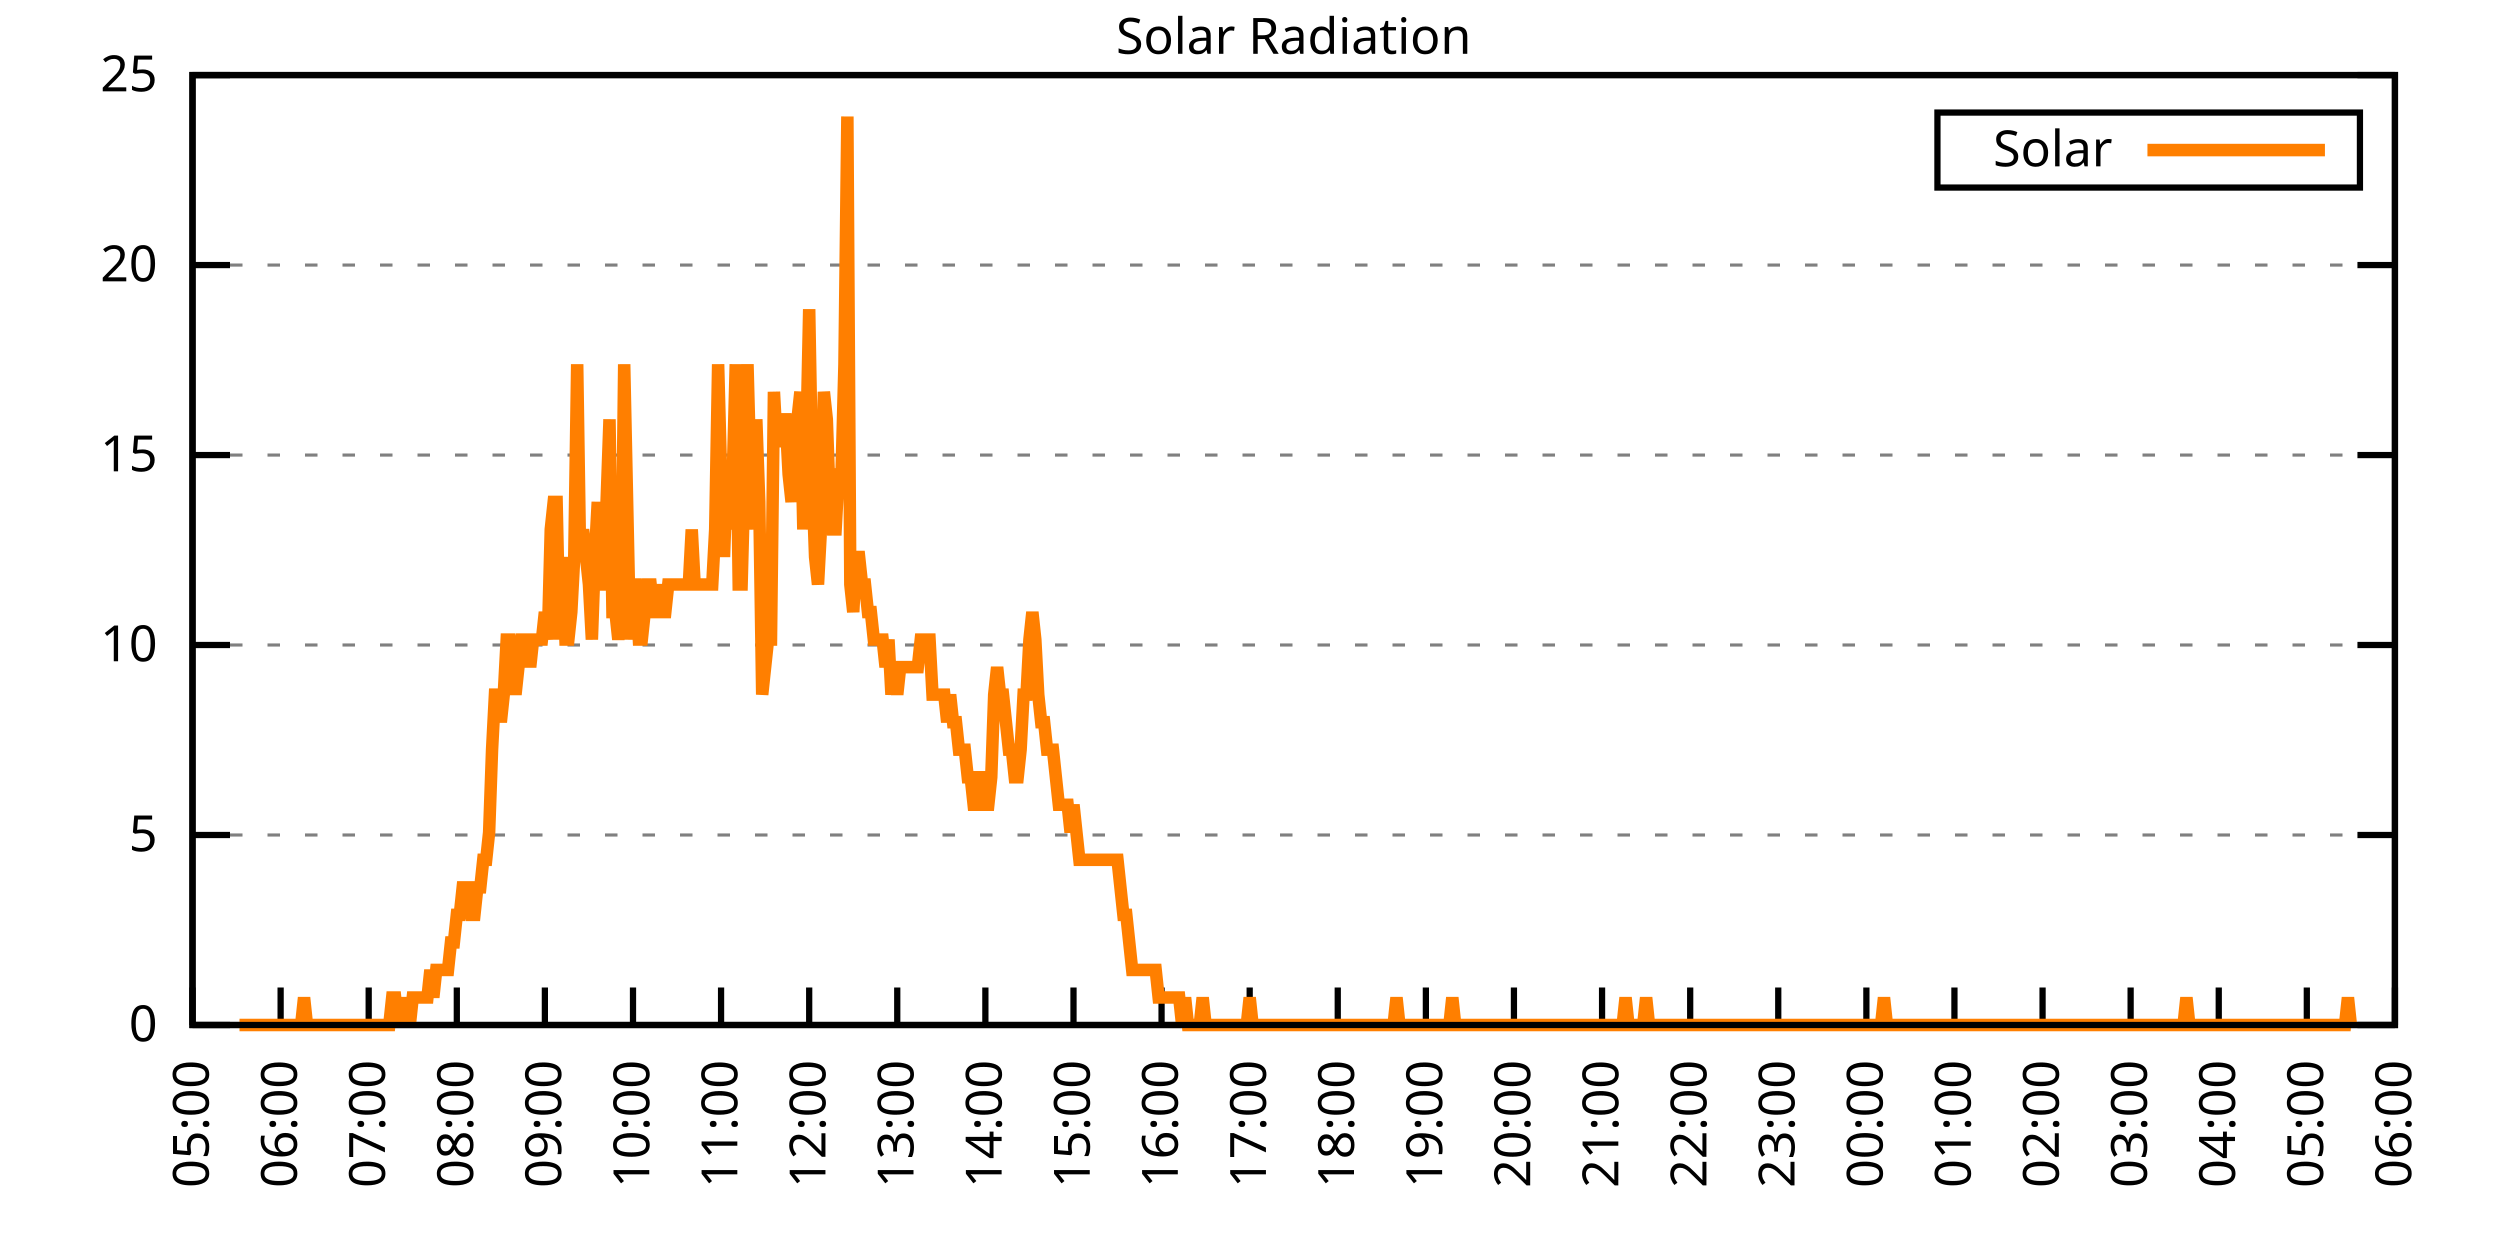
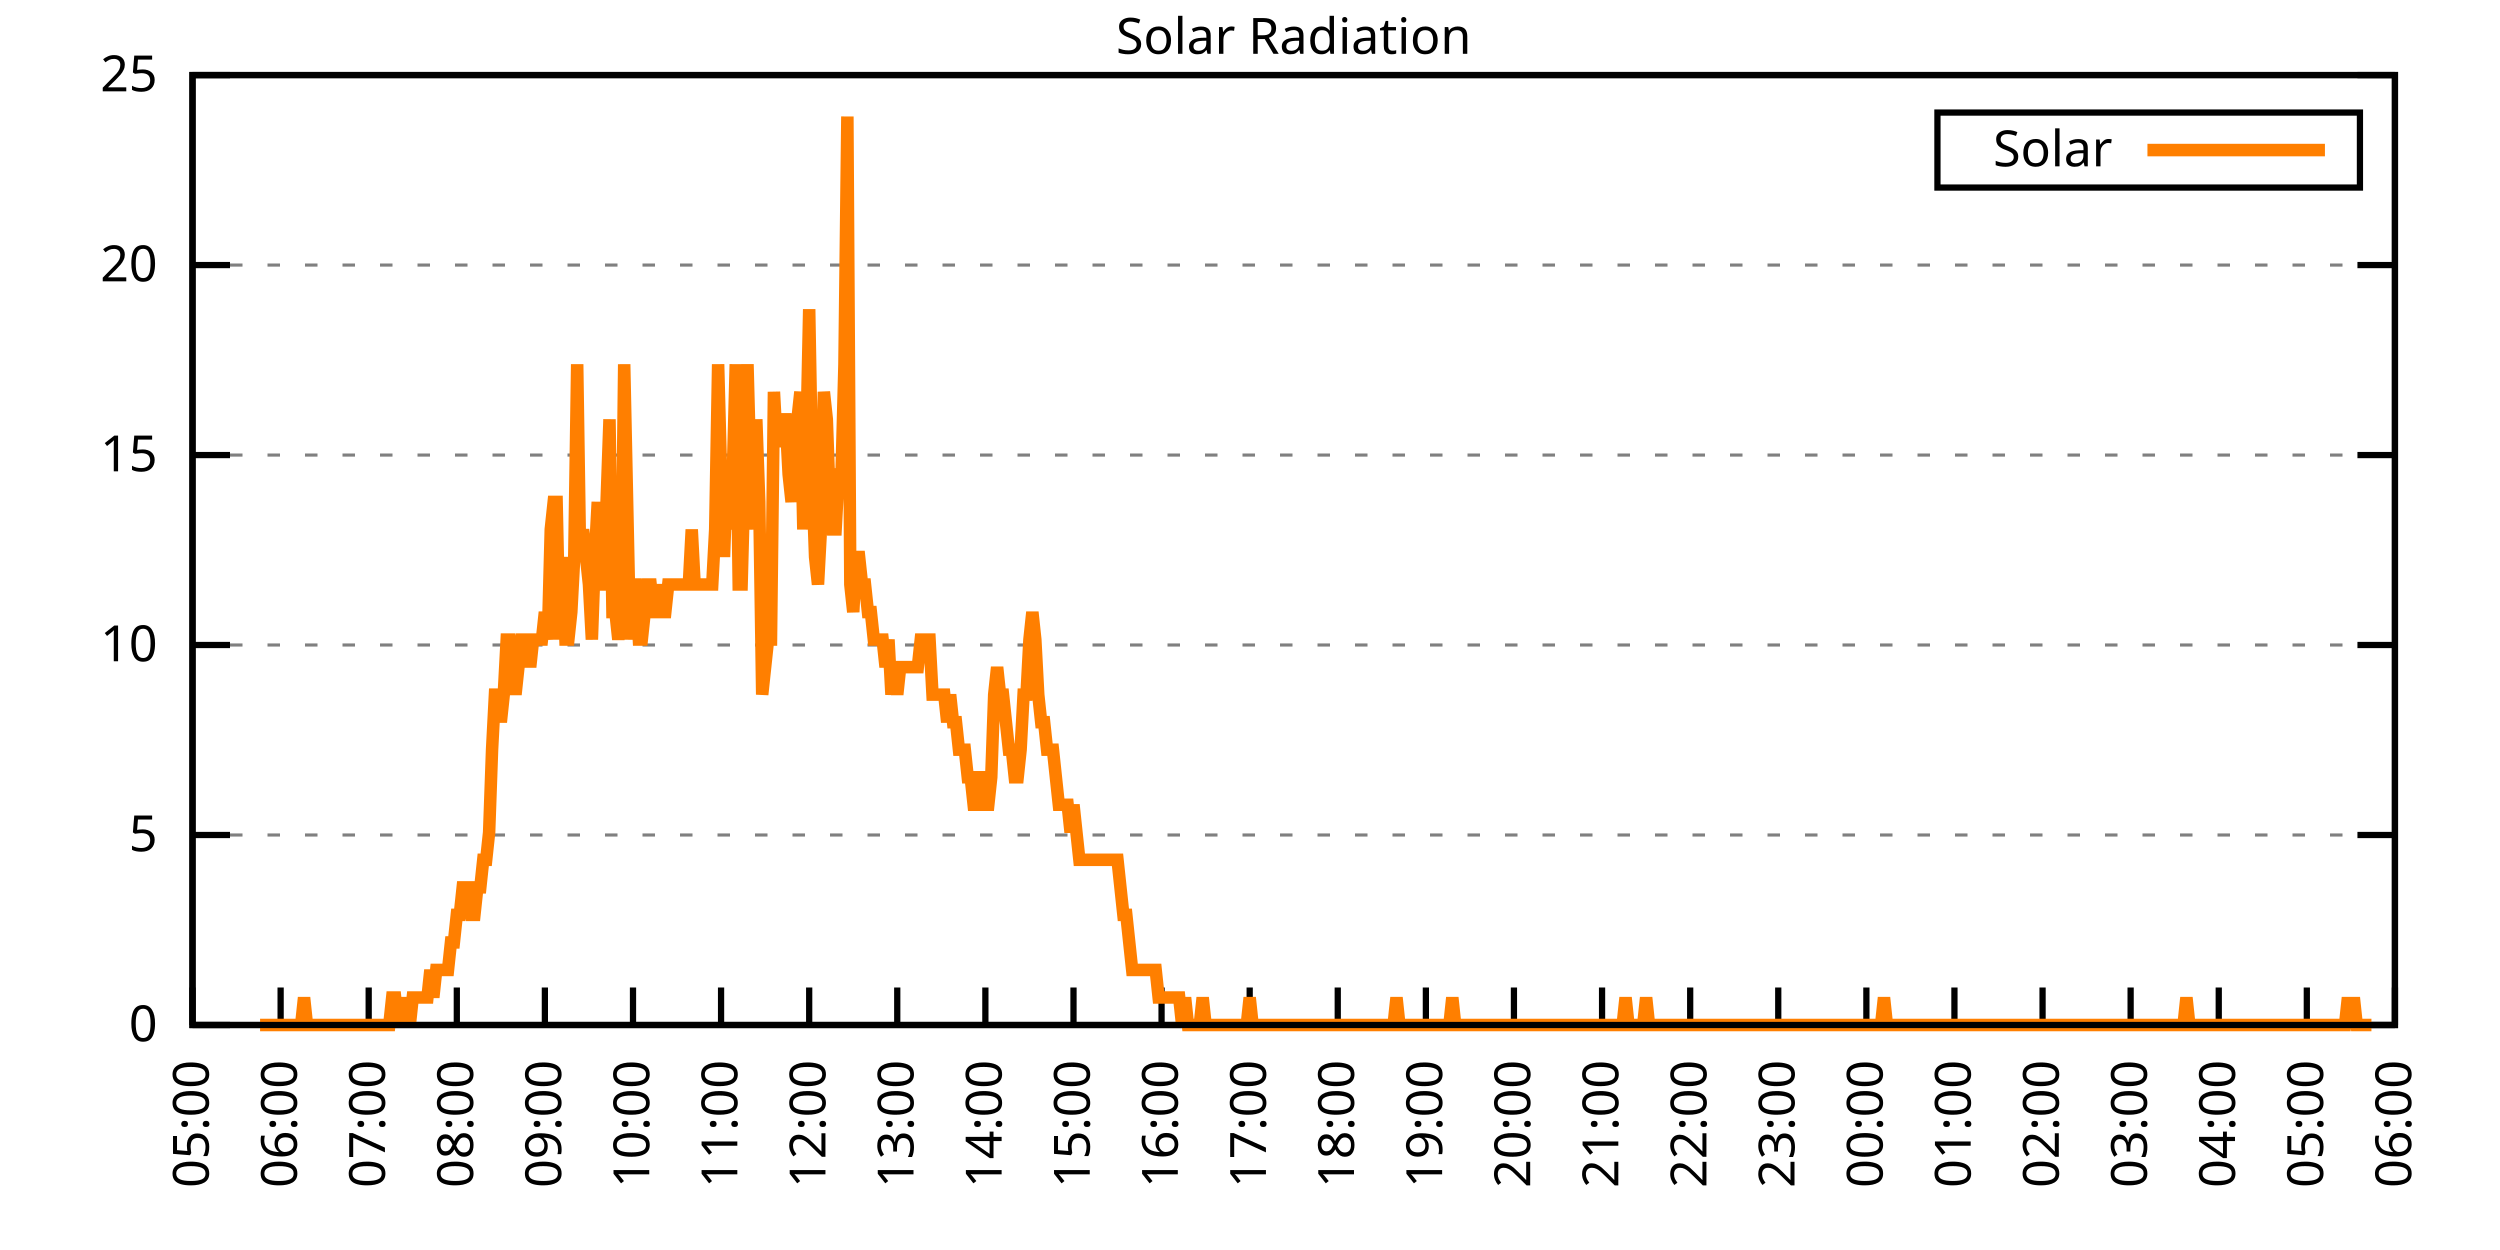
<svg xmlns="http://www.w3.org/2000/svg" xmlns:xlink="http://www.w3.org/1999/xlink" width="400" height="200" viewBox="0 0 400 200">
  <g id="gnuplot_canvas">
    <rect x="0" y="0" width="400" height="200" fill="none" />
    <defs>
      <circle id="gpDot" r="0.5" stroke-width="0.5" stroke="currentColor" />
      <path id="gpPt0" stroke-width="0.333" stroke="currentColor" d="M-1,0 h2 M0,-1 v2" />
      <path id="gpPt1" stroke-width="0.333" stroke="currentColor" d="M-1,-1 L1,1 M1,-1 L-1,1" />
      <path id="gpPt2" stroke-width="0.333" stroke="currentColor" d="M-1,0 L1,0 M0,-1 L0,1 M-1,-1 L1,1 M-1,1 L1,-1" />
      <rect id="gpPt3" stroke-width="0.333" stroke="currentColor" x="-1" y="-1" width="2" height="2" />
      <rect id="gpPt4" stroke-width="0.333" stroke="currentColor" fill="currentColor" x="-1" y="-1" width="2" height="2" />
      <circle id="gpPt5" stroke-width="0.333" stroke="currentColor" cx="0" cy="0" r="1" />
      <use xlink:href="#gpPt5" id="gpPt6" fill="currentColor" stroke="none" />
      <path id="gpPt7" stroke-width="0.333" stroke="currentColor" d="M0,-1.33 L-1.33,0.67 L1.33,0.67 z" />
      <use xlink:href="#gpPt7" id="gpPt8" fill="currentColor" stroke="none" />
      <use xlink:href="#gpPt7" id="gpPt9" stroke="currentColor" transform="rotate(180)" />
      <use xlink:href="#gpPt9" id="gpPt10" fill="currentColor" stroke="none" />
      <use xlink:href="#gpPt3" id="gpPt11" stroke="currentColor" transform="rotate(45)" />
      <use xlink:href="#gpPt11" id="gpPt12" fill="currentColor" stroke="none" />
      <path id="gpPt13" stroke-width="0.333" stroke="currentColor" d="M0,1.330 L1.265,0.411 L0.782,-1.067 L-0.782,-1.076 L-1.265,0.411 z" />
      <use xlink:href="#gpPt13" id="gpPt14" fill="currentColor" stroke="none" />
      <filter id="textbox" filterUnits="objectBoundingBox" x="0" y="0" height="1" width="1">
        <feFlood flood-color="white" flood-opacity="1" result="bgnd" />
        <feComposite in="SourceGraphic" in2="bgnd" operator="atop" />
      </filter>
      <filter id="greybox" filterUnits="objectBoundingBox" x="0" y="0" height="1" width="1">
        <feFlood flood-color="lightgrey" flood-opacity="1" result="grey" />
        <feComposite in="SourceGraphic" in2="grey" operator="atop" />
      </filter>
    </defs>
    <g fill="none" color="white" stroke="currentColor" stroke-width="1.00" stroke-linecap="butt" stroke-linejoin="miter">
</g>
    <g fill="none" color="black" stroke="currentColor" stroke-width="1.00" stroke-linecap="butt" stroke-linejoin="miter">
      <g stroke="none" shape-rendering="crispEdges">
        <polygon fill="rgb(255, 255, 255)" points="30.80,164.00 383.18,164.00 383.18,12.02 30.80,12.02 " />
      </g>
    </g>
    <g fill="none" color="black" stroke="currentColor" stroke-width="1.00" stroke-linecap="butt" stroke-linejoin="miter">
</g>
    <g fill="none" color="black" stroke="black" stroke-width="0.50" stroke-linecap="butt" stroke-linejoin="miter">
</g>
    <g fill="none" color="gray" stroke="currentColor" stroke-width="0.50" stroke-linecap="butt" stroke-linejoin="miter">
      <path stroke="gray" stroke-dasharray="2,4" class="gridline" d="M30.80,164.00 L383.19,164.00  " />
    </g>
    <g fill="none" color="gray" stroke="gray" stroke-width="1.00" stroke-linecap="butt" stroke-linejoin="miter">
</g>
    <g fill="none" color="black" stroke="currentColor" stroke-width="1.00" stroke-linecap="butt" stroke-linejoin="miter">
      <path stroke="black" d="M30.80,164.00 L36.80,164.00 M383.19,164.00 L377.19,164.00  " />
      <g transform="translate(25.20,166.60)" stroke="none" fill="black" font-family="Sans" font-size="8.00" text-anchor="end">
        <text>
          <tspan font-family="Sans"> 0</tspan>
        </text>
      </g>
    </g>
    <g fill="none" color="black" stroke="currentColor" stroke-width="1.00" stroke-linecap="butt" stroke-linejoin="miter">
</g>
    <g fill="none" color="black" stroke="black" stroke-width="0.50" stroke-linecap="butt" stroke-linejoin="miter">
</g>
    <g fill="none" color="gray" stroke="currentColor" stroke-width="0.50" stroke-linecap="butt" stroke-linejoin="miter">
      <path stroke="gray" stroke-dasharray="2,4" class="gridline" d="M30.80,133.60 L383.19,133.60  " />
    </g>
    <g fill="none" color="gray" stroke="gray" stroke-width="1.00" stroke-linecap="butt" stroke-linejoin="miter">
</g>
    <g fill="none" color="black" stroke="currentColor" stroke-width="1.00" stroke-linecap="butt" stroke-linejoin="miter">
      <path stroke="black" d="M30.80,133.60 L36.80,133.60 M383.19,133.60 L377.19,133.60  " />
      <g transform="translate(25.20,136.20)" stroke="none" fill="black" font-family="Sans" font-size="8.00" text-anchor="end">
        <text>
          <tspan font-family="Sans"> 5</tspan>
        </text>
      </g>
    </g>
    <g fill="none" color="black" stroke="currentColor" stroke-width="1.00" stroke-linecap="butt" stroke-linejoin="miter">
</g>
    <g fill="none" color="black" stroke="black" stroke-width="0.50" stroke-linecap="butt" stroke-linejoin="miter">
</g>
    <g fill="none" color="gray" stroke="currentColor" stroke-width="0.50" stroke-linecap="butt" stroke-linejoin="miter">
      <path stroke="gray" stroke-dasharray="2,4" class="gridline" d="M30.80,103.20 L383.19,103.20  " />
    </g>
    <g fill="none" color="gray" stroke="gray" stroke-width="1.00" stroke-linecap="butt" stroke-linejoin="miter">
</g>
    <g fill="none" color="black" stroke="currentColor" stroke-width="1.00" stroke-linecap="butt" stroke-linejoin="miter">
      <path stroke="black" d="M30.80,103.20 L36.80,103.20 M383.19,103.20 L377.19,103.20  " />
      <g transform="translate(25.20,105.80)" stroke="none" fill="black" font-family="Sans" font-size="8.00" text-anchor="end">
        <text>
          <tspan font-family="Sans"> 10</tspan>
        </text>
      </g>
    </g>
    <g fill="none" color="black" stroke="currentColor" stroke-width="1.00" stroke-linecap="butt" stroke-linejoin="miter">
</g>
    <g fill="none" color="black" stroke="black" stroke-width="0.50" stroke-linecap="butt" stroke-linejoin="miter">
</g>
    <g fill="none" color="gray" stroke="currentColor" stroke-width="0.50" stroke-linecap="butt" stroke-linejoin="miter">
      <path stroke="gray" stroke-dasharray="2,4" class="gridline" d="M30.80,72.81 L383.19,72.81  " />
    </g>
    <g fill="none" color="gray" stroke="gray" stroke-width="1.00" stroke-linecap="butt" stroke-linejoin="miter">
</g>
    <g fill="none" color="black" stroke="currentColor" stroke-width="1.00" stroke-linecap="butt" stroke-linejoin="miter">
      <path stroke="black" d="M30.80,72.81 L36.80,72.81 M383.19,72.81 L377.19,72.81  " />
      <g transform="translate(25.20,75.41)" stroke="none" fill="black" font-family="Sans" font-size="8.00" text-anchor="end">
        <text>
          <tspan font-family="Sans"> 15</tspan>
        </text>
      </g>
    </g>
    <g fill="none" color="black" stroke="currentColor" stroke-width="1.00" stroke-linecap="butt" stroke-linejoin="miter">
</g>
    <g fill="none" color="black" stroke="black" stroke-width="0.50" stroke-linecap="butt" stroke-linejoin="miter">
</g>
    <g fill="none" color="gray" stroke="currentColor" stroke-width="0.50" stroke-linecap="butt" stroke-linejoin="miter">
      <path stroke="gray" stroke-dasharray="2,4" class="gridline" d="M30.80,42.41 L383.19,42.41  " />
    </g>
    <g fill="none" color="gray" stroke="gray" stroke-width="1.00" stroke-linecap="butt" stroke-linejoin="miter">
</g>
    <g fill="none" color="black" stroke="currentColor" stroke-width="1.00" stroke-linecap="butt" stroke-linejoin="miter">
      <path stroke="black" d="M30.80,42.41 L36.80,42.41 M383.19,42.41 L377.19,42.41  " />
      <g transform="translate(25.20,45.01)" stroke="none" fill="black" font-family="Sans" font-size="8.00" text-anchor="end">
        <text>
          <tspan font-family="Sans"> 20</tspan>
        </text>
      </g>
    </g>
    <g fill="none" color="black" stroke="currentColor" stroke-width="1.00" stroke-linecap="butt" stroke-linejoin="miter">
</g>
    <g fill="none" color="black" stroke="black" stroke-width="0.50" stroke-linecap="butt" stroke-linejoin="miter">
</g>
    <g fill="none" color="gray" stroke="currentColor" stroke-width="0.50" stroke-linecap="butt" stroke-linejoin="miter">
      <path stroke="gray" stroke-dasharray="2,4" class="gridline" d="M30.80,12.01 L383.19,12.01  " />
    </g>
    <g fill="none" color="gray" stroke="gray" stroke-width="1.00" stroke-linecap="butt" stroke-linejoin="miter">
</g>
    <g fill="none" color="black" stroke="currentColor" stroke-width="1.00" stroke-linecap="butt" stroke-linejoin="miter">
      <path stroke="black" d="M30.80,12.01 L36.80,12.01 M383.19,12.01 L377.19,12.01  " />
      <g transform="translate(25.20,14.61)" stroke="none" fill="black" font-family="Sans" font-size="8.00" text-anchor="end">
        <text>
          <tspan font-family="Sans"> 25</tspan>
        </text>
      </g>
    </g>
    <g fill="none" color="black" stroke="currentColor" stroke-width="1.00" stroke-linecap="butt" stroke-linejoin="miter">
      <path stroke="black" d="M30.80,164.00 L30.80,158.00  " />
      <g transform="translate(33.40,169.60) rotate(270.00)" stroke="none" fill="black" font-family="Sans" font-size="8.00" text-anchor="end">
        <text>
          <tspan font-family="Sans">05:00</tspan>
        </text>
      </g>
    </g>
    <g fill="none" color="black" stroke="currentColor" stroke-width="1.00" stroke-linecap="butt" stroke-linejoin="miter">
      <path stroke="black" d="M44.90,164.00 L44.90,158.00  " />
      <g transform="translate(47.50,169.60) rotate(270.00)" stroke="none" fill="black" font-family="Sans" font-size="8.00" text-anchor="end">
        <text>
          <tspan font-family="Sans">06:00</tspan>
        </text>
      </g>
    </g>
    <g fill="none" color="black" stroke="currentColor" stroke-width="1.00" stroke-linecap="butt" stroke-linejoin="miter">
      <path stroke="black" d="M58.99,164.00 L58.99,158.00  " />
      <g transform="translate(61.59,169.60) rotate(270.00)" stroke="none" fill="black" font-family="Sans" font-size="8.00" text-anchor="end">
        <text>
          <tspan font-family="Sans">07:00</tspan>
        </text>
      </g>
    </g>
    <g fill="none" color="black" stroke="currentColor" stroke-width="1.00" stroke-linecap="butt" stroke-linejoin="miter">
      <path stroke="black" d="M73.09,164.00 L73.09,158.00  " />
      <g transform="translate(75.69,169.60) rotate(270.00)" stroke="none" fill="black" font-family="Sans" font-size="8.00" text-anchor="end">
        <text>
          <tspan font-family="Sans">08:00</tspan>
        </text>
      </g>
    </g>
    <g fill="none" color="black" stroke="currentColor" stroke-width="1.00" stroke-linecap="butt" stroke-linejoin="miter">
      <path stroke="black" d="M87.18,164.00 L87.18,158.00  " />
      <g transform="translate(89.78,169.60) rotate(270.00)" stroke="none" fill="black" font-family="Sans" font-size="8.00" text-anchor="end">
        <text>
          <tspan font-family="Sans">09:00</tspan>
        </text>
      </g>
    </g>
    <g fill="none" color="black" stroke="currentColor" stroke-width="1.00" stroke-linecap="butt" stroke-linejoin="miter">
      <path stroke="black" d="M101.28,164.00 L101.28,158.00  " />
      <g transform="translate(103.88,169.60) rotate(270.00)" stroke="none" fill="black" font-family="Sans" font-size="8.00" text-anchor="end">
        <text>
          <tspan font-family="Sans">10:00</tspan>
        </text>
      </g>
    </g>
    <g fill="none" color="black" stroke="currentColor" stroke-width="1.00" stroke-linecap="butt" stroke-linejoin="miter">
      <path stroke="black" d="M115.37,164.00 L115.37,158.00  " />
      <g transform="translate(117.97,169.60) rotate(270.00)" stroke="none" fill="black" font-family="Sans" font-size="8.00" text-anchor="end">
        <text>
          <tspan font-family="Sans">11:00</tspan>
        </text>
      </g>
    </g>
    <g fill="none" color="black" stroke="currentColor" stroke-width="1.00" stroke-linecap="butt" stroke-linejoin="miter">
      <path stroke="black" d="M129.47,164.00 L129.47,158.00  " />
      <g transform="translate(132.07,169.60) rotate(270.00)" stroke="none" fill="black" font-family="Sans" font-size="8.00" text-anchor="end">
        <text>
          <tspan font-family="Sans">12:00</tspan>
        </text>
      </g>
    </g>
    <g fill="none" color="black" stroke="currentColor" stroke-width="1.00" stroke-linecap="butt" stroke-linejoin="miter">
      <path stroke="black" d="M143.56,164.00 L143.56,158.00  " />
      <g transform="translate(146.16,169.60) rotate(270.00)" stroke="none" fill="black" font-family="Sans" font-size="8.00" text-anchor="end">
        <text>
          <tspan font-family="Sans">13:00</tspan>
        </text>
      </g>
    </g>
    <g fill="none" color="black" stroke="currentColor" stroke-width="1.00" stroke-linecap="butt" stroke-linejoin="miter">
      <path stroke="black" d="M157.66,164.00 L157.66,158.00  " />
      <g transform="translate(160.26,169.60) rotate(270.00)" stroke="none" fill="black" font-family="Sans" font-size="8.00" text-anchor="end">
        <text>
          <tspan font-family="Sans">14:00</tspan>
        </text>
      </g>
    </g>
    <g fill="none" color="black" stroke="currentColor" stroke-width="1.00" stroke-linecap="butt" stroke-linejoin="miter">
      <path stroke="black" d="M171.76,164.00 L171.76,158.00  " />
      <g transform="translate(174.36,169.60) rotate(270.00)" stroke="none" fill="black" font-family="Sans" font-size="8.00" text-anchor="end">
        <text>
          <tspan font-family="Sans">15:00</tspan>
        </text>
      </g>
    </g>
    <g fill="none" color="black" stroke="currentColor" stroke-width="1.00" stroke-linecap="butt" stroke-linejoin="miter">
      <path stroke="black" d="M185.85,164.00 L185.85,158.00  " />
      <g transform="translate(188.45,169.60) rotate(270.00)" stroke="none" fill="black" font-family="Sans" font-size="8.00" text-anchor="end">
        <text>
          <tspan font-family="Sans">16:00</tspan>
        </text>
      </g>
    </g>
    <g fill="none" color="black" stroke="currentColor" stroke-width="1.00" stroke-linecap="butt" stroke-linejoin="miter">
      <path stroke="black" d="M199.95,164.00 L199.95,158.00  " />
      <g transform="translate(202.55,169.60) rotate(270.00)" stroke="none" fill="black" font-family="Sans" font-size="8.00" text-anchor="end">
        <text>
          <tspan font-family="Sans">17:00</tspan>
        </text>
      </g>
    </g>
    <g fill="none" color="black" stroke="currentColor" stroke-width="1.00" stroke-linecap="butt" stroke-linejoin="miter">
      <path stroke="black" d="M214.04,164.00 L214.04,158.00  " />
      <g transform="translate(216.64,169.60) rotate(270.00)" stroke="none" fill="black" font-family="Sans" font-size="8.00" text-anchor="end">
        <text>
          <tspan font-family="Sans">18:00</tspan>
        </text>
      </g>
    </g>
    <g fill="none" color="black" stroke="currentColor" stroke-width="1.00" stroke-linecap="butt" stroke-linejoin="miter">
      <path stroke="black" d="M228.14,164.00 L228.14,158.00  " />
      <g transform="translate(230.74,169.60) rotate(270.00)" stroke="none" fill="black" font-family="Sans" font-size="8.00" text-anchor="end">
        <text>
          <tspan font-family="Sans">19:00</tspan>
        </text>
      </g>
    </g>
    <g fill="none" color="black" stroke="currentColor" stroke-width="1.00" stroke-linecap="butt" stroke-linejoin="miter">
      <path stroke="black" d="M242.23,164.00 L242.23,158.00  " />
      <g transform="translate(244.83,169.60) rotate(270.00)" stroke="none" fill="black" font-family="Sans" font-size="8.00" text-anchor="end">
        <text>
          <tspan font-family="Sans">20:00</tspan>
        </text>
      </g>
    </g>
    <g fill="none" color="black" stroke="currentColor" stroke-width="1.00" stroke-linecap="butt" stroke-linejoin="miter">
      <path stroke="black" d="M256.33,164.00 L256.33,158.00  " />
      <g transform="translate(258.93,169.60) rotate(270.00)" stroke="none" fill="black" font-family="Sans" font-size="8.00" text-anchor="end">
        <text>
          <tspan font-family="Sans">21:00</tspan>
        </text>
      </g>
    </g>
    <g fill="none" color="black" stroke="currentColor" stroke-width="1.00" stroke-linecap="butt" stroke-linejoin="miter">
      <path stroke="black" d="M270.43,164.00 L270.43,158.00  " />
      <g transform="translate(273.03,169.60) rotate(270.00)" stroke="none" fill="black" font-family="Sans" font-size="8.00" text-anchor="end">
        <text>
          <tspan font-family="Sans">22:00</tspan>
        </text>
      </g>
    </g>
    <g fill="none" color="black" stroke="currentColor" stroke-width="1.00" stroke-linecap="butt" stroke-linejoin="miter">
      <path stroke="black" d="M284.52,164.00 L284.52,158.00  " />
      <g transform="translate(287.12,169.60) rotate(270.00)" stroke="none" fill="black" font-family="Sans" font-size="8.00" text-anchor="end">
        <text>
          <tspan font-family="Sans">23:00</tspan>
        </text>
      </g>
    </g>
    <g fill="none" color="black" stroke="currentColor" stroke-width="1.00" stroke-linecap="butt" stroke-linejoin="miter">
      <path stroke="black" d="M298.62,164.00 L298.62,158.00  " />
      <g transform="translate(301.22,169.60) rotate(270.00)" stroke="none" fill="black" font-family="Sans" font-size="8.00" text-anchor="end">
        <text>
          <tspan font-family="Sans">00:00</tspan>
        </text>
      </g>
    </g>
    <g fill="none" color="black" stroke="currentColor" stroke-width="1.00" stroke-linecap="butt" stroke-linejoin="miter">
      <path stroke="black" d="M312.71,164.00 L312.71,158.00  " />
      <g transform="translate(315.31,169.60) rotate(270.00)" stroke="none" fill="black" font-family="Sans" font-size="8.00" text-anchor="end">
        <text>
          <tspan font-family="Sans">01:00</tspan>
        </text>
      </g>
    </g>
    <g fill="none" color="black" stroke="currentColor" stroke-width="1.00" stroke-linecap="butt" stroke-linejoin="miter">
      <path stroke="black" d="M326.81,164.00 L326.81,158.00  " />
      <g transform="translate(329.41,169.60) rotate(270.00)" stroke="none" fill="black" font-family="Sans" font-size="8.00" text-anchor="end">
        <text>
          <tspan font-family="Sans">02:00</tspan>
        </text>
      </g>
    </g>
    <g fill="none" color="black" stroke="currentColor" stroke-width="1.00" stroke-linecap="butt" stroke-linejoin="miter">
      <path stroke="black" d="M340.90,164.00 L340.90,158.00  " />
      <g transform="translate(343.50,169.60) rotate(270.00)" stroke="none" fill="black" font-family="Sans" font-size="8.00" text-anchor="end">
        <text>
          <tspan font-family="Sans">03:00</tspan>
        </text>
      </g>
    </g>
    <g fill="none" color="black" stroke="currentColor" stroke-width="1.00" stroke-linecap="butt" stroke-linejoin="miter">
      <path stroke="black" d="M355.00,164.00 L355.00,158.00  " />
      <g transform="translate(357.60,169.60) rotate(270.00)" stroke="none" fill="black" font-family="Sans" font-size="8.00" text-anchor="end">
        <text>
          <tspan font-family="Sans">04:00</tspan>
        </text>
      </g>
    </g>
    <g fill="none" color="black" stroke="currentColor" stroke-width="1.00" stroke-linecap="butt" stroke-linejoin="miter">
      <path stroke="black" d="M369.09,164.00 L369.09,158.00  " />
      <g transform="translate(371.69,169.60) rotate(270.00)" stroke="none" fill="black" font-family="Sans" font-size="8.00" text-anchor="end">
        <text>
          <tspan font-family="Sans">05:00</tspan>
        </text>
      </g>
    </g>
    <g fill="none" color="black" stroke="currentColor" stroke-width="1.00" stroke-linecap="butt" stroke-linejoin="miter">
      <path stroke="black" d="M383.19,164.00 L383.19,158.00  " />
      <g transform="translate(385.79,169.60) rotate(270.00)" stroke="none" fill="black" font-family="Sans" font-size="8.00" text-anchor="end">
        <text>
          <tspan font-family="Sans">06:00</tspan>
        </text>
      </g>
    </g>
    <g fill="none" color="black" stroke="currentColor" stroke-width="1.00" stroke-linecap="butt" stroke-linejoin="miter">
</g>
    <g fill="none" color="black" stroke="currentColor" stroke-width="1.00" stroke-linecap="butt" stroke-linejoin="miter">
      <path stroke="black" d="M30.80,12.01 L30.80,164.00 L383.19,164.00 L383.19,12.01 L30.80,12.01 Z  " />
    </g>
    <g fill="none" color="black" stroke="currentColor" stroke-width="1.00" stroke-linecap="butt" stroke-linejoin="miter">
</g>
    <g fill="none" color="black" stroke="currentColor" stroke-width="1.00" stroke-linecap="butt" stroke-linejoin="miter">
      <path stroke="black" d="M309.99,30.01 L309.99,18.01 L377.59,18.01 L377.59,30.01 L309.99,30.01 Z  " />
    </g>
    <g id="Solar_Radiation_plot_1">
      <g fill="none" color="white" stroke="black" stroke-width="2.00" stroke-linecap="butt" stroke-linejoin="miter">
</g>
      <g fill="none" color="black" stroke="currentColor" stroke-width="2.00" stroke-linecap="butt" stroke-linejoin="miter">
        <g transform="translate(337.99,26.61)" stroke="none" fill="black" font-family="Sans" font-size="8.00" text-anchor="end">
          <text>
            <tspan font-family="Sans">Solar</tspan>
          </text>
        </g>
      </g>
      <g fill="none" color="black" stroke="currentColor" stroke-width="2.00" stroke-linecap="butt" stroke-linejoin="miter">
-         <path stroke="rgb(255, 127,   0)" d="M343.59,24.01 L371.99,24.01 M38.32,164.00 L38.79,164.00 L39.26,164.00 L39.73,164.00 L40.20,164.00 L40.67,164.00   L41.14,164.00 L41.61,164.00 L42.08,164.00 L42.55,164.00 L43.02,164.00 L43.49,164.00 L43.96,164.00 L44.43,164.00   L44.90,164.00 L45.37,164.00 L45.84,164.00 L46.31,164.00 L46.78,164.00 L47.24,164.00 L47.71,164.00 L48.18,164.00   L48.65,159.60 L49.12,164.00 L49.59,164.00 L50.06,164.00 L50.53,164.00 L51.00,164.00 L51.47,164.00 L51.94,164.00   L52.41,164.00 L52.88,164.00 L53.35,164.00 L53.82,164.00 L54.29,164.00 L54.76,164.00 L55.23,164.00 L55.70,164.00   L56.17,164.00 L56.64,164.00 L57.11,164.00 L57.58,164.00 L58.05,164.00 L58.52,164.00 L58.99,164.00 L59.46,164.00   L59.93,164.00 L60.40,164.00 L60.87,164.00 L61.34,164.00 L61.81,164.00 L62.28,164.00 L62.75,159.60 L63.22,159.60   L63.69,164.00 L64.16,159.60 L64.63,164.00 L65.10,159.60 L65.57,164.00 L66.04,159.60 L66.51,159.60 L66.98,159.60   L67.45,159.60 L67.92,159.60 L68.39,159.60 L68.86,155.19 L69.33,159.60 L69.80,155.19 L70.27,155.19 L70.74,155.19   L71.21,155.19 L71.68,155.19 L72.15,150.79 L72.62,150.79 L73.09,146.38 L73.56,146.38 L74.03,141.98 L74.50,141.98   L74.97,141.98 L75.44,146.38 L75.91,146.38 L76.38,141.98 L76.85,141.98 L77.32,137.57 L77.79,137.57 L78.26,133.17   L78.73,119.95 L79.19,111.14 L79.66,111.14 L80.13,115.55 L80.60,111.14 L81.07,102.33 L81.54,102.33 L82.01,106.74   L82.48,111.14 L82.95,106.74 L83.42,102.33 L83.89,102.33 L84.36,102.33 L84.83,106.74 L85.30,102.33 L85.77,102.33   L86.24,102.33 L86.71,102.33 L87.18,97.93 L87.65,102.33 L88.12,84.71 L88.59,80.31 L89.06,80.31 L89.53,102.33   L90.00,89.12 L90.47,102.33 L90.94,102.33 L91.41,97.93 L91.88,89.12 L92.35,58.28 L92.82,89.12 L93.29,84.71   L93.76,89.12 L94.23,93.52 L94.70,102.33 L95.17,89.12 L95.64,80.31 L96.11,93.52 L96.58,93.52 L97.05,80.31   L97.52,67.09 L97.99,97.93 L98.46,97.93 L98.93,102.33 L99.40,97.93 L99.87,58.28 L100.34,80.31 L100.81,102.33   L101.28,93.52 L101.75,93.52 L102.22,102.33 L102.69,102.33 L103.16,97.93 L103.63,93.52 L104.10,93.52 L104.57,97.93   L105.04,97.93 L105.51,93.52 L105.98,97.93 L106.45,97.93 L106.92,93.52 L107.39,93.52 L107.86,93.52 L108.33,93.52   L108.80,93.52 L109.27,93.52 L109.74,93.52 L110.21,93.52 L110.68,84.71 L111.14,93.52 L111.61,93.52 L112.08,93.52   L112.55,93.52 L113.02,93.52 L113.49,93.52 L113.96,93.52 L114.43,84.71 L114.90,58.28 L115.37,75.90 L115.84,89.12   L116.31,75.90 L116.78,84.71 L117.25,75.90 L117.72,58.28 L118.19,93.52 L118.66,93.52 L119.13,75.90 L119.60,58.28   L120.07,75.90 L120.54,84.71 L121.01,67.09 L121.48,80.31 L121.95,111.14 L122.42,106.74 L122.89,102.33 L123.36,102.33   L123.83,62.69 L124.30,71.50 L124.77,67.09 L125.24,67.09 L125.71,67.09 L126.18,75.90 L126.65,80.31 L127.12,71.50   L127.59,67.09 L128.06,62.69 L128.53,84.71 L129.00,71.50 L129.47,49.47 L129.94,75.90 L130.41,89.12 L130.88,93.52   L131.35,84.71 L131.82,62.69 L132.29,67.09 L132.76,80.31 L133.23,84.71 L133.70,84.71 L134.17,75.90 L134.64,75.90   L135.11,58.28 L135.58,18.64 L136.05,93.52 L136.52,97.93 L136.99,89.12 L137.46,89.12 L137.93,93.52 L138.40,93.52   L138.87,97.93 L139.34,97.93 L139.81,102.33 L140.28,102.33 L140.75,102.33 L141.22,102.33 L141.69,106.74 L142.16,102.33   L142.63,111.14 L143.09,106.74 L143.56,111.14 L144.03,106.74 L144.50,106.74 L144.97,106.74 L145.44,106.74 L145.91,106.74   L146.38,106.74 L146.85,106.74 L147.32,102.33 L147.79,102.33 L148.26,102.33 L148.73,102.33 L149.20,111.14 L149.67,111.14   L150.14,111.14 L150.61,111.14 L151.08,111.14 L151.55,115.55 L152.02,111.14 L152.49,115.55 L152.96,115.55 L153.43,119.95   L153.90,119.95 L154.37,119.95 L154.84,124.36 L155.31,124.36 L155.78,128.76 L156.25,128.76 L156.72,124.36 L157.19,124.36   L157.66,128.76 L158.13,128.76 L158.60,124.36 L159.07,111.14 L159.54,106.74 L160.01,111.14 L160.48,111.14 L160.95,115.55   L161.42,119.95 L161.89,119.95 L162.36,124.36 L162.83,124.36 L163.30,119.95 L163.77,111.14 L164.24,111.14 L164.71,102.33   L165.18,97.93 L165.65,102.33 L166.12,111.14 L166.59,115.55 L167.06,115.55 L167.53,119.95 L168.00,119.95 L168.47,119.95   L168.94,124.36 L169.41,128.76 L169.88,128.76 L170.35,128.76 L170.82,128.76 L171.29,133.17 L171.76,128.76 L172.23,133.17   L172.70,137.57 L173.17,137.57 L173.64,137.57 L174.11,137.57 L174.58,137.57 L175.04,137.57 L175.51,137.57 L175.98,137.57   L176.45,137.57 L176.92,137.57 L177.39,137.57 L177.86,137.57 L178.33,137.57 L178.80,137.57 L179.27,141.98 L179.74,146.38   L180.21,146.38 L180.68,150.79 L181.15,155.19 L181.62,155.19 L182.09,155.19 L182.56,155.19 L183.03,155.19 L183.50,155.19   L183.97,155.19 L184.44,155.19 L184.91,155.19 L185.38,159.60 L185.85,159.60 L186.32,159.60 L186.79,159.60 L187.26,159.60   L187.73,159.60 L188.20,159.60 L188.67,159.60 L189.14,164.00 L189.61,159.60 L190.08,164.00 L190.55,164.00 L191.02,164.00   L191.49,164.00 L191.96,164.00 L192.43,159.60 L192.90,164.00 L193.37,164.00 L193.84,164.00 L194.31,164.00 L194.78,164.00   L195.25,164.00 L195.72,164.00 L196.19,164.00 L196.66,164.00 L197.13,164.00 L197.60,164.00 L198.07,164.00 L198.54,164.00   L199.01,164.00 L199.48,164.00 L199.95,159.60 L200.42,164.00 L200.89,164.00 L201.36,164.00 L201.83,164.00 L202.30,164.00   L202.77,164.00 L203.24,164.00 L203.71,164.00 L204.18,164.00 L204.65,164.00 L205.12,164.00 L205.59,164.00 L206.06,164.00   L206.53,164.00 L207.00,164.00 L207.46,164.00 L207.93,164.00 L208.40,164.00 L208.87,164.00 L209.34,164.00 L209.81,164.00   L210.28,164.00 L210.75,164.00 L211.22,164.00 L211.69,164.00 L212.16,164.00 L212.63,164.00 L213.10,164.00 L213.57,164.00   L214.04,164.00 L214.51,164.00 L214.98,164.00 L215.45,164.00 L215.92,164.00 L216.39,164.00 L216.86,164.00 L217.33,164.00   L217.80,164.00 L218.27,164.00 L218.74,164.00 L219.21,164.00 L219.68,164.00 L220.15,164.00 L220.62,164.00 L221.09,164.00   L221.56,164.00 L222.03,164.00 L222.50,164.00 L222.97,164.00 L223.44,159.60 L223.91,164.00 L224.38,164.00 L224.85,164.00   L225.32,164.00 L225.79,164.00 L226.26,164.00 L226.73,164.00 L227.20,164.00 L227.67,164.00 L228.14,164.00 L228.61,164.00   L229.08,164.00 L229.55,164.00 L230.02,164.00 L230.49,164.00 L230.96,164.00 L231.43,164.00 L231.90,164.00 L232.37,159.60   L232.84,164.00 L233.31,164.00 L233.78,164.00 L234.25,164.00 L234.72,164.00 L235.19,164.00 L235.66,164.00 L236.13,164.00   L236.60,164.00 L237.07,164.00 L237.54,164.00 L238.01,164.00 L238.48,164.00 L238.95,164.00 L239.41,164.00 L239.88,164.00   L240.35,164.00 L240.82,164.00 L241.29,164.00 L241.76,164.00 L242.23,164.00 L242.70,164.00 L243.17,164.00 L243.64,164.00   L244.11,164.00 L244.58,164.00 L245.05,164.00 L245.52,164.00 L245.99,164.00 L246.46,164.00 L246.93,164.00 L247.40,164.00   L247.87,164.00 L248.34,164.00 L248.81,164.00 L249.28,164.00 L249.75,164.00 L250.22,164.00 L250.69,164.00 L251.16,164.00   L251.63,164.00 L252.10,164.00 L252.57,164.00 L253.04,164.00 L253.51,164.00 L253.98,164.00 L254.45,164.00 L254.92,164.00   L255.39,164.00 L255.86,164.00 L256.33,164.00 L256.80,164.00 L257.27,164.00 L257.74,164.00 L258.21,164.00 L258.68,164.00   L259.15,164.00 L259.62,164.00 L260.09,159.60 L260.56,164.00 L261.03,164.00 L261.50,164.00 L261.97,164.00 L262.44,164.00   L262.91,164.00 L263.38,159.60 L263.85,164.00 L264.32,164.00 L264.79,164.00 L265.26,164.00 L265.73,164.00 L266.20,164.00   L266.67,164.00 L267.14,164.00 L267.61,164.00 L268.08,164.00 L268.55,164.00 L269.02,164.00 L269.49,164.00 L269.96,164.00   L270.43,164.00 L270.90,164.00 L271.36,164.00 L271.83,164.00 L272.30,164.00 L272.77,164.00 L273.24,164.00 L273.71,164.00   L274.18,164.00 L274.65,164.00 L275.12,164.00 L275.59,164.00 L276.06,164.00 L276.53,164.00 L277.00,164.00 L277.47,164.00   L277.94,164.00 L278.41,164.00 L278.88,164.00 L279.35,164.00 L279.82,164.00 L280.29,164.00 L280.76,164.00 L281.23,164.00   L281.47,164.00 L282.17,164.00 L282.64,164.00 L283.11,164.00 L283.58,164.00 L284.05,164.00 L284.52,164.00 L284.99,164.00   L285.46,164.00 L285.93,164.00 L286.40,164.00 L286.87,164.00 L287.34,164.00 L287.81,164.00 L288.28,164.00 L288.75,164.00   L289.22,164.00 L289.69,164.00 L290.16,164.00 L290.63,164.00 L291.10,164.00 L291.57,164.00 L292.04,164.00 L292.51,164.00   L292.98,164.00 L293.45,164.00 L293.92,164.00 L294.39,164.00 L294.86,164.00 L295.33,164.00 L295.80,164.00 L296.27,164.00   L296.74,164.00 L297.21,164.00 L297.68,164.00 L298.15,164.00 L298.62,164.00 L299.09,164.00 L299.56,164.00 L300.03,164.00   L300.50,164.00 L300.97,164.00 L301.44,159.60 L301.91,164.00 L302.38,164.00 L302.85,164.00 L303.31,164.00 L303.78,164.00   L304.25,164.00 L304.72,164.00 L305.19,164.00 L305.66,164.00 L306.13,164.00 L306.60,164.00 L307.07,164.00 L307.54,164.00   L308.01,164.00 L308.48,164.00 L308.95,164.00 L309.42,164.00 L309.89,164.00 L310.36,164.00 L310.83,164.00 L311.30,164.00   L311.77,164.00 L312.24,164.00 L312.71,164.00 L313.18,164.00 L313.65,164.00 L314.12,164.00 L314.59,164.00 L315.06,164.00   L315.53,164.00 L316.00,164.00 L316.47,164.00 L316.94,164.00 L317.41,164.00 L317.88,164.00 L318.35,164.00 L318.82,164.00   L319.29,164.00 L319.76,164.00 L320.23,164.00 L320.70,164.00 L321.17,164.00 L321.64,164.00 L322.11,164.00 L322.58,164.00   L323.05,164.00 L323.52,164.00 L323.99,164.00 L324.46,164.00 L324.93,164.00 L325.40,164.00 L325.87,164.00 L326.34,164.00   L326.81,164.00 L327.28,164.00 L327.75,164.00 L328.22,164.00 L328.69,164.00 L329.16,164.00 L329.63,164.00 L330.10,164.00   L330.57,164.00 L331.04,164.00 L331.51,164.00 L331.98,164.00 L332.45,164.00 L332.92,164.00 L333.39,164.00 L333.86,164.00   L334.33,164.00 L334.80,164.00 L335.26,164.00 L335.73,164.00 L336.20,164.00 L336.67,164.00 L337.14,164.00 L337.61,164.00   L338.08,164.00 L338.55,164.00 L339.02,164.00 L339.49,164.00 L339.96,164.00 L340.43,164.00 L340.90,164.00 L341.37,164.00   L341.84,164.00 L342.31,164.00 L342.78,164.00 L343.25,164.00 L343.72,164.00 L344.19,164.00 L344.66,164.00 L345.13,164.00   L345.60,164.00 L346.07,164.00 L346.54,164.00 L347.01,164.00 L347.48,164.00 L347.95,164.00 L348.42,164.00 L348.89,164.00   L349.36,164.00 L349.83,159.60 L350.30,164.00 L350.77,164.00 L351.24,164.00 L351.71,164.00 L352.18,164.00 L352.65,164.00   L353.12,164.00 L353.59,164.00 L354.06,164.00 L354.53,164.00 L355.00,164.00 L355.47,164.00 L355.94,164.00 L356.41,164.00   L356.88,164.00 L357.35,164.00 L357.82,164.00 L358.29,164.00 L358.76,164.00 L359.23,164.00 L359.70,164.00 L360.17,164.00   L360.64,164.00 L361.11,164.00 L361.58,164.00 L362.05,164.00 L362.52,164.00 L362.99,164.00 L363.46,164.00 L363.93,164.00   L364.40,164.00 L364.87,164.00 L365.34,164.00 L365.81,164.00 L366.28,164.00 L366.75,164.00 L367.21,164.00 L367.68,164.00   L368.15,164.00 L368.62,164.00 L369.09,164.00 L369.56,164.00 L370.03,164.00 L370.50,164.00 L370.97,164.00 L371.44,164.00   L371.91,164.00 L372.38,164.00 L372.85,164.00 L373.32,164.00 L373.79,164.00 L374.26,164.00 L374.73,164.00 L375.20,164.00   L375.67,159.60 L376.14,164.00  " />
+         <path stroke="rgb(255, 127,   0)" d="M343.59,24.01 L371.99,24.01 M41.61,164.00 L42.08,164.00 L42.55,164.00 L43.02,164.00 L43.49,164.00 L43.96,164.00   L44.43,164.00 L44.90,164.00 L45.37,164.00 L45.84,164.00 L46.31,164.00 L46.78,164.00 L47.24,164.00 L47.71,164.00   L48.18,164.00 L48.65,159.60 L49.12,164.00 L49.59,164.00 L50.06,164.00 L50.53,164.00 L51.00,164.00 L51.47,164.00   L51.94,164.00 L52.41,164.00 L52.88,164.00 L53.35,164.00 L53.82,164.00 L54.29,164.00 L54.76,164.00 L55.23,164.00   L55.70,164.00 L56.17,164.00 L56.64,164.00 L57.11,164.00 L57.58,164.00 L58.05,164.00 L58.52,164.00 L58.99,164.00   L59.46,164.00 L59.93,164.00 L60.40,164.00 L60.87,164.00 L61.34,164.00 L61.81,164.00 L62.28,164.00 L62.75,159.60   L63.22,159.60 L63.69,164.00 L64.16,159.60 L64.63,164.00 L65.10,159.60 L65.57,164.00 L66.04,159.60 L66.51,159.60   L66.98,159.60 L67.45,159.60 L67.92,159.60 L68.39,159.60 L68.86,155.19 L69.33,159.60 L69.80,155.19 L70.27,155.19   L70.74,155.19 L71.21,155.19 L71.68,155.19 L72.15,150.79 L72.62,150.79 L73.09,146.38 L73.56,146.38 L74.03,141.98   L74.50,141.98 L74.97,141.98 L75.44,146.38 L75.91,146.38 L76.38,141.98 L76.85,141.98 L77.32,137.57 L77.79,137.57   L78.26,133.17 L78.73,119.95 L79.19,111.14 L79.66,111.14 L80.13,115.55 L80.60,111.14 L81.07,102.33 L81.54,102.33   L82.01,106.74 L82.48,111.14 L82.95,106.74 L83.42,102.33 L83.89,102.33 L84.36,102.33 L84.83,106.74 L85.30,102.33   L85.77,102.33 L86.24,102.33 L86.71,102.33 L87.18,97.93 L87.65,102.33 L88.12,84.71 L88.59,80.31 L89.06,80.31   L89.53,102.33 L90.00,89.12 L90.47,102.33 L90.94,102.33 L91.41,97.93 L91.88,89.12 L92.35,58.28 L92.82,89.12   L93.29,84.71 L93.76,89.12 L94.23,93.52 L94.70,102.33 L95.17,89.12 L95.64,80.31 L96.11,93.52 L96.58,93.52   L97.05,80.31 L97.52,67.09 L97.99,97.93 L98.46,97.93 L98.93,102.33 L99.40,97.93 L99.87,58.28 L100.34,80.31   L100.81,102.33 L101.28,93.52 L101.75,93.52 L102.22,102.33 L102.69,102.33 L103.16,97.93 L103.63,93.52 L104.10,93.52   L104.57,97.93 L105.04,97.93 L105.51,93.52 L105.98,97.93 L106.45,97.93 L106.92,93.52 L107.39,93.52 L107.86,93.52   L108.33,93.52 L108.80,93.52 L109.27,93.52 L109.74,93.52 L110.21,93.52 L110.68,84.71 L111.14,93.52 L111.61,93.52   L112.08,93.52 L112.55,93.52 L113.02,93.52 L113.49,93.52 L113.96,93.52 L114.43,84.71 L114.90,58.28 L115.37,75.90   L115.84,89.12 L116.31,75.90 L116.78,84.71 L117.25,75.90 L117.72,58.28 L118.19,93.52 L118.66,93.52 L119.13,75.90   L119.60,58.28 L120.07,75.90 L120.54,84.71 L121.01,67.09 L121.48,80.31 L121.95,111.14 L122.42,106.74 L122.89,102.33   L123.36,102.33 L123.83,62.69 L124.30,71.50 L124.77,67.09 L125.24,67.09 L125.71,67.09 L126.18,75.90 L126.65,80.31   L127.12,71.50 L127.59,67.09 L128.06,62.69 L128.53,84.71 L129.00,71.50 L129.47,49.47 L129.94,75.90 L130.41,89.12   L130.88,93.52 L131.35,84.71 L131.82,62.69 L132.29,67.09 L132.76,80.31 L133.23,84.71 L133.70,84.71 L134.17,75.90   L134.64,75.90 L135.11,58.28 L135.58,18.64 L136.05,93.52 L136.52,97.93 L136.99,89.12 L137.46,89.12 L137.93,93.52   L138.40,93.52 L138.87,97.93 L139.34,97.93 L139.81,102.33 L140.28,102.33 L140.75,102.33 L141.22,102.33 L141.69,106.74   L142.16,102.33 L142.63,111.14 L143.09,106.74 L143.56,111.14 L144.03,106.74 L144.50,106.74 L144.97,106.74 L145.44,106.74   L145.91,106.74 L146.38,106.74 L146.85,106.74 L147.32,102.33 L147.79,102.33 L148.26,102.33 L148.73,102.33 L149.20,111.14   L149.67,111.14 L150.14,111.14 L150.61,111.14 L151.08,111.14 L151.55,115.55 L152.02,111.14 L152.49,115.55 L152.96,115.55   L153.43,119.95 L153.90,119.95 L154.37,119.95 L154.84,124.36 L155.31,124.36 L155.78,128.76 L156.25,128.76 L156.72,124.36   L157.19,124.36 L157.66,128.76 L158.13,128.76 L158.60,124.36 L159.07,111.14 L159.54,106.74 L160.01,111.14 L160.48,111.14   L160.95,115.55 L161.42,119.95 L161.89,119.95 L162.36,124.36 L162.83,124.36 L163.30,119.95 L163.77,111.14 L164.24,111.14   L164.71,102.33 L165.18,97.93 L165.65,102.33 L166.12,111.14 L166.59,115.55 L167.06,115.55 L167.53,119.95 L168.00,119.95   L168.47,119.95 L168.94,124.36 L169.41,128.76 L169.88,128.76 L170.35,128.76 L170.82,128.76 L171.29,133.17 L171.76,128.76   L172.23,133.17 L172.70,137.57 L173.17,137.57 L173.64,137.57 L174.11,137.57 L174.58,137.57 L175.04,137.57 L175.51,137.57   L175.98,137.57 L176.45,137.57 L176.92,137.57 L177.39,137.57 L177.86,137.57 L178.33,137.57 L178.80,137.57 L179.27,141.98   L179.74,146.38 L180.21,146.38 L180.68,150.79 L181.15,155.19 L181.62,155.19 L182.09,155.19 L182.56,155.19 L183.03,155.19   L183.50,155.19 L183.97,155.19 L184.44,155.19 L184.91,155.19 L185.38,159.60 L185.85,159.60 L186.32,159.60 L186.79,159.60   L187.26,159.60 L187.73,159.60 L188.20,159.60 L188.67,159.60 L189.14,164.00 L189.61,159.60 L190.08,164.00 L190.55,164.00   L191.02,164.00 L191.49,164.00 L191.96,164.00 L192.43,159.60 L192.90,164.00 L193.37,164.00 L193.84,164.00 L194.31,164.00   L194.78,164.00 L195.25,164.00 L195.72,164.00 L196.19,164.00 L196.66,164.00 L197.13,164.00 L197.60,164.00 L198.07,164.00   L198.54,164.00 L199.01,164.00 L199.48,164.00 L199.95,159.60 L200.42,164.00 L200.89,164.00 L201.36,164.00 L201.83,164.00   L202.30,164.00 L202.77,164.00 L203.24,164.00 L203.71,164.00 L204.18,164.00 L204.65,164.00 L205.12,164.00 L205.59,164.00   L206.06,164.00 L206.53,164.00 L207.00,164.00 L207.46,164.00 L207.93,164.00 L208.40,164.00 L208.87,164.00 L209.34,164.00   L209.81,164.00 L210.28,164.00 L210.75,164.00 L211.22,164.00 L211.69,164.00 L212.16,164.00 L212.63,164.00 L213.10,164.00   L213.57,164.00 L214.04,164.00 L214.51,164.00 L214.98,164.00 L215.45,164.00 L215.92,164.00 L216.39,164.00 L216.86,164.00   L217.33,164.00 L217.80,164.00 L218.27,164.00 L218.74,164.00 L219.21,164.00 L219.68,164.00 L220.15,164.00 L220.62,164.00   L221.09,164.00 L221.56,164.00 L222.03,164.00 L222.50,164.00 L222.97,164.00 L223.44,159.60 L223.91,164.00 L224.38,164.00   L224.85,164.00 L225.32,164.00 L225.79,164.00 L226.26,164.00 L226.73,164.00 L227.20,164.00 L227.67,164.00 L228.14,164.00   L228.61,164.00 L229.08,164.00 L229.55,164.00 L230.02,164.00 L230.49,164.00 L230.96,164.00 L231.43,164.00 L231.90,164.00   L232.37,159.60 L232.84,164.00 L233.31,164.00 L233.78,164.00 L234.25,164.00 L234.72,164.00 L235.19,164.00 L235.66,164.00   L236.13,164.00 L236.60,164.00 L237.07,164.00 L237.54,164.00 L238.01,164.00 L238.48,164.00 L238.95,164.00 L239.41,164.00   L239.88,164.00 L240.35,164.00 L240.82,164.00 L241.29,164.00 L241.76,164.00 L242.23,164.00 L242.70,164.00 L243.17,164.00   L243.64,164.00 L244.11,164.00 L244.58,164.00 L245.05,164.00 L245.52,164.00 L245.99,164.00 L246.46,164.00 L246.93,164.00   L247.40,164.00 L247.87,164.00 L248.34,164.00 L248.81,164.00 L249.28,164.00 L249.75,164.00 L250.22,164.00 L250.69,164.00   L251.16,164.00 L251.63,164.00 L252.10,164.00 L252.57,164.00 L253.04,164.00 L253.51,164.00 L253.98,164.00 L254.45,164.00   L254.92,164.00 L255.39,164.00 L255.86,164.00 L256.33,164.00 L256.80,164.00 L257.27,164.00 L257.74,164.00 L258.21,164.00   L258.68,164.00 L259.15,164.00 L259.62,164.00 L260.09,159.60 L260.56,164.00 L261.03,164.00 L261.50,164.00 L261.97,164.00   L262.44,164.00 L262.91,164.00 L263.38,159.60 L263.85,164.00 L264.32,164.00 L264.79,164.00 L265.26,164.00 L265.73,164.00   L266.20,164.00 L266.67,164.00 L267.14,164.00 L267.61,164.00 L268.08,164.00 L268.55,164.00 L269.02,164.00 L269.49,164.00   L269.96,164.00 L270.43,164.00 L270.90,164.00 L271.36,164.00 L271.83,164.00 L272.30,164.00 L272.77,164.00 L273.24,164.00   L273.71,164.00 L274.18,164.00 L274.65,164.00 L275.12,164.00 L275.59,164.00 L276.06,164.00 L276.53,164.00 L277.00,164.00   L277.47,164.00 L277.94,164.00 L278.41,164.00 L278.88,164.00 L279.35,164.00 L279.82,164.00 L280.29,164.00 L280.76,164.00   L281.23,164.00 L281.47,164.00 L282.17,164.00 L282.64,164.00 L283.11,164.00 L283.58,164.00 L284.05,164.00 L284.52,164.00   L284.99,164.00 L285.46,164.00 L285.93,164.00 L286.40,164.00 L286.87,164.00 L287.34,164.00 L287.81,164.00 L288.28,164.00   L288.75,164.00 L289.22,164.00 L289.69,164.00 L290.16,164.00 L290.63,164.00 L291.10,164.00 L291.57,164.00 L292.04,164.00   L292.51,164.00 L292.98,164.00 L293.45,164.00 L293.92,164.00 L294.39,164.00 L294.86,164.00 L295.33,164.00 L295.80,164.00   L296.27,164.00 L296.74,164.00 L297.21,164.00 L297.68,164.00 L298.15,164.00 L298.62,164.00 L299.09,164.00 L299.56,164.00   L300.03,164.00 L300.50,164.00 L300.97,164.00 L301.44,159.60 L301.91,164.00 L302.38,164.00 L302.85,164.00 L303.31,164.00   L303.78,164.00 L304.25,164.00 L304.72,164.00 L305.19,164.00 L305.66,164.00 L306.13,164.00 L306.60,164.00 L307.07,164.00   L307.54,164.00 L308.01,164.00 L308.48,164.00 L308.95,164.00 L309.42,164.00 L309.89,164.00 L310.36,164.00 L310.83,164.00   L311.30,164.00 L311.77,164.00 L312.24,164.00 L312.71,164.00 L313.18,164.00 L313.65,164.00 L314.12,164.00 L314.59,164.00   L315.06,164.00 L315.53,164.00 L316.00,164.00 L316.47,164.00 L316.94,164.00 L317.41,164.00 L317.88,164.00 L318.35,164.00   L318.82,164.00 L319.29,164.00 L319.76,164.00 L320.23,164.00 L320.70,164.00 L321.17,164.00 L321.64,164.00 L322.11,164.00   L322.58,164.00 L323.05,164.00 L323.52,164.00 L323.99,164.00 L324.46,164.00 L324.93,164.00 L325.40,164.00 L325.87,164.00   L326.34,164.00 L326.81,164.00 L327.28,164.00 L327.75,164.00 L328.22,164.00 L328.69,164.00 L329.16,164.00 L329.63,164.00   L330.10,164.00 L330.57,164.00 L331.04,164.00 L331.51,164.00 L331.98,164.00 L332.45,164.00 L332.92,164.00 L333.39,164.00   L333.86,164.00 L334.33,164.00 L334.80,164.00 L335.26,164.00 L335.73,164.00 L336.20,164.00 L336.67,164.00 L337.14,164.00   L337.61,164.00 L338.08,164.00 L338.55,164.00 L339.02,164.00 L339.49,164.00 L339.96,164.00 L340.43,164.00 L340.90,164.00   L341.37,164.00 L341.84,164.00 L342.31,164.00 L342.78,164.00 L343.25,164.00 L343.72,164.00 L344.19,164.00 L344.66,164.00   L345.13,164.00 L345.60,164.00 L346.07,164.00 L346.54,164.00 L347.01,164.00 L347.48,164.00 L347.95,164.00 L348.42,164.00   L348.89,164.00 L349.36,164.00 L349.83,159.60 L350.30,164.00 L350.77,164.00 L351.24,164.00 L351.71,164.00 L352.18,164.00   L352.65,164.00 L353.12,164.00 L353.59,164.00 L354.06,164.00 L354.53,164.00 L355.00,164.00 L355.47,164.00 L355.94,164.00   L356.41,164.00 L356.88,164.00 L357.35,164.00 L357.82,164.00 L358.29,164.00 L358.76,164.00 L359.23,164.00 L359.70,164.00   L360.17,164.00 L360.64,164.00 L361.11,164.00 L361.58,164.00 L362.05,164.00 L362.52,164.00 L362.99,164.00 L363.46,164.00   L363.93,164.00 L364.40,164.00 L364.87,164.00 L365.34,164.00 L365.81,164.00 L366.28,164.00 L366.75,164.00 L367.21,164.00   L367.68,164.00 L368.15,164.00 L368.62,164.00 L369.09,164.00 L369.56,164.00 L370.03,164.00 L370.50,164.00 L370.97,164.00   L371.44,164.00 L371.91,164.00 L372.38,164.00 L372.85,164.00 L373.32,164.00 L373.79,164.00 L374.26,164.00 L374.73,164.00   L375.20,164.00 L375.67,159.60 L376.14,164.00 L376.61,159.60 L377.08,164.00 L377.55,164.00 L378.02,164.00 L378.49,164.00   L378.96,164.00 L379.43,164.00  " />
      </g>
    </g>
    <g fill="none" color="black" stroke="currentColor" stroke-width="2.00" stroke-linecap="butt" stroke-linejoin="miter">
</g>
    <g fill="none" color="black" stroke="black" stroke-width="1.00" stroke-linecap="butt" stroke-linejoin="miter">
</g>
    <g fill="none" color="black" stroke="currentColor" stroke-width="1.00" stroke-linecap="butt" stroke-linejoin="miter">
      <path stroke="black" d="M30.80,12.01 L30.80,164.00 L383.19,164.00 L383.19,12.01 L30.80,12.01 Z  " />
      <g transform="translate(6.80,88.01) rotate(270.00)" stroke="none" fill="black" font-family="Sans" font-size="8.00" text-anchor="middle">
        <text />
      </g>
    </g>
    <g fill="none" color="black" stroke="currentColor" stroke-width="1.00" stroke-linecap="butt" stroke-linejoin="miter">
</g>
    <g fill="none" color="black" stroke="currentColor" stroke-width="1.00" stroke-linecap="butt" stroke-linejoin="miter">
      <g transform="translate(206.99,8.61)" stroke="none" fill="black" font-family="Sans" font-size="8.00" text-anchor="middle">
        <text>
          <tspan font-family="Sans">Solar Radiation</tspan>
        </text>
      </g>
    </g>
    <g fill="none" color="black" stroke="currentColor" stroke-width="1.00" stroke-linecap="butt" stroke-linejoin="miter">
</g>
  </g>
</svg>
